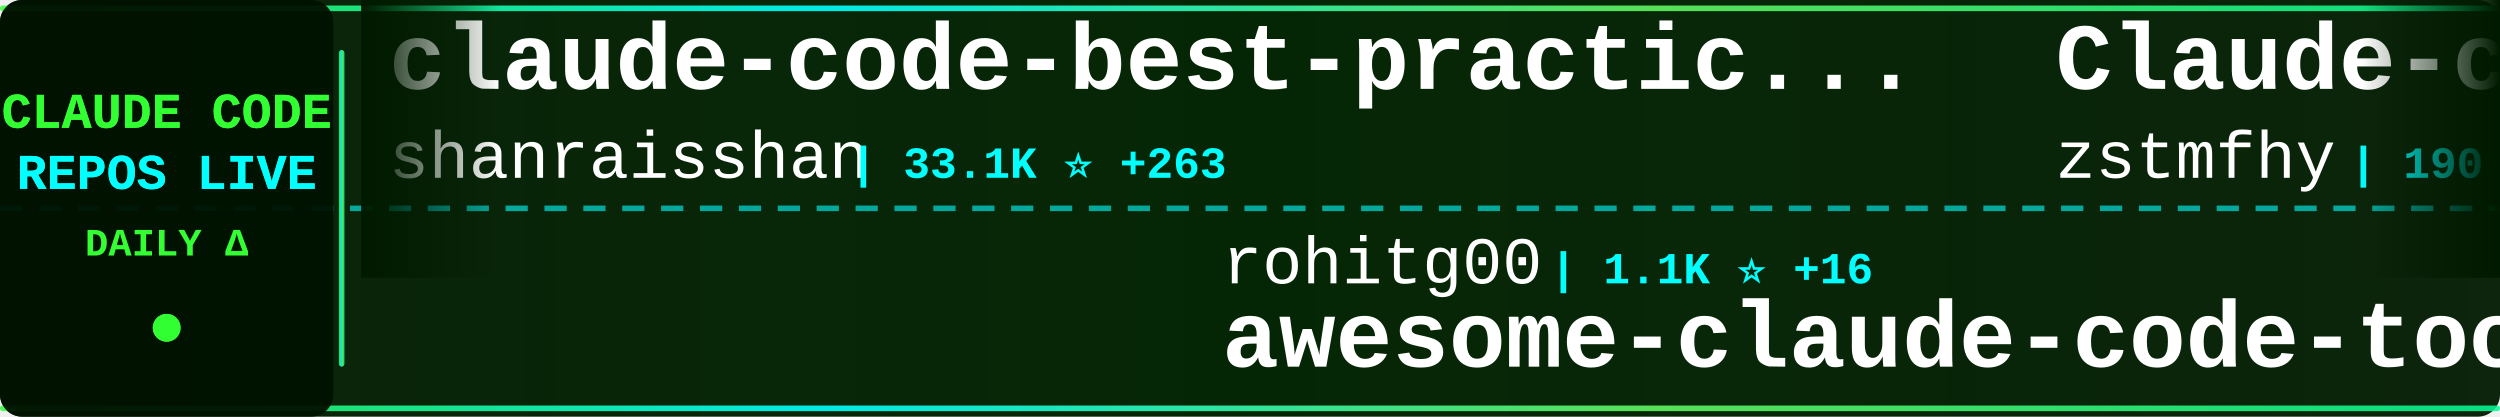
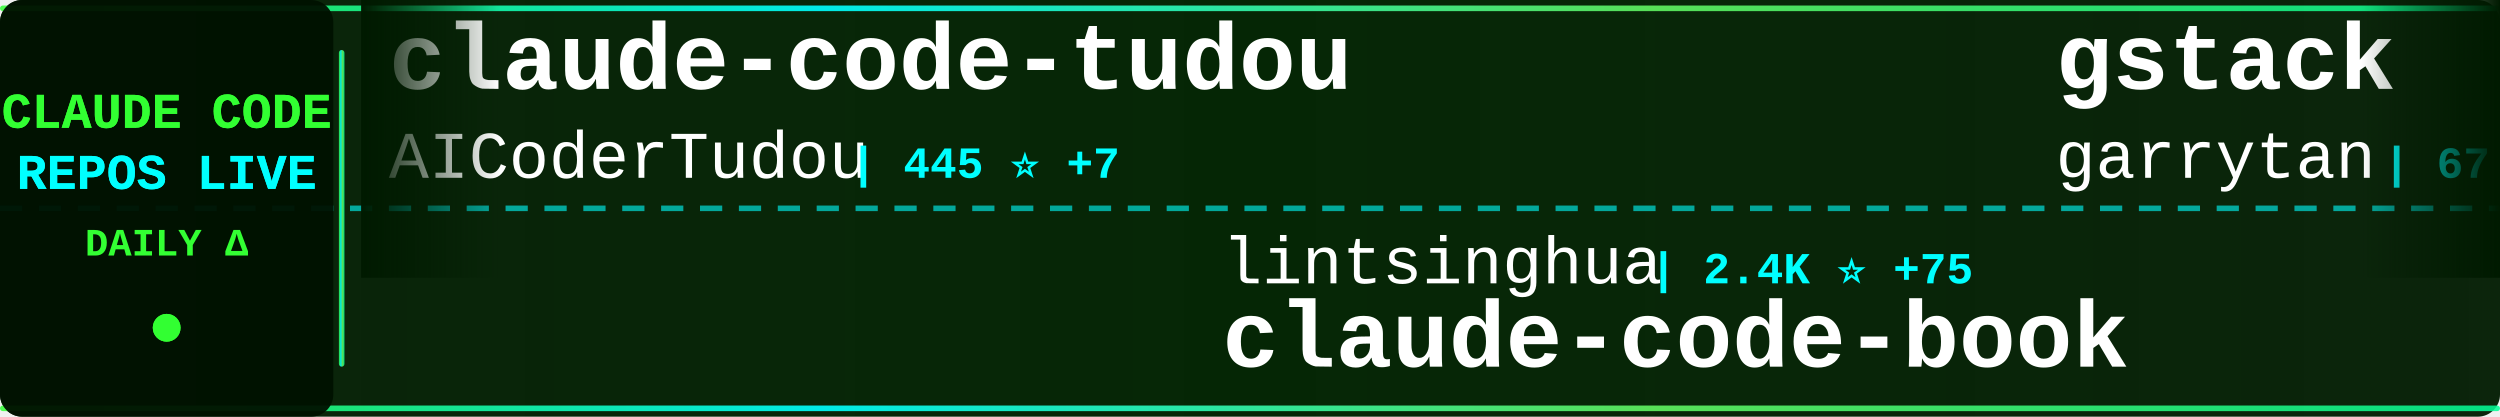
<svg xmlns="http://www.w3.org/2000/svg" width="900" height="150">
  <defs>
    <linearGradient id="tickerBg" x1="0%" y1="0%" x2="100%" y2="0%">
      <stop offset="0%" style="stop-color:#001a00;stop-opacity:0.95" />
      <stop offset="50%" style="stop-color:#002200;stop-opacity:0.98" />
      <stop offset="100%" style="stop-color:#001a00;stop-opacity:0.95" />
    </linearGradient>
    <linearGradient id="borderGrad" x1="0%" y1="0%" x2="100%" y2="0%">
      <stop offset="0%" style="stop-color:#33ff33;stop-opacity:0.85">
        <animate attributeName="stop-opacity" values="0.85;1;0.85" dur="2s" repeatCount="indefinite" />
      </stop>
      <stop offset="33%" style="stop-color:#00ffff;stop-opacity:0.9">
        <animate attributeName="stop-opacity" values="0.9;1;0.9" dur="2.2s" repeatCount="indefinite" />
      </stop>
      <stop offset="66%" style="stop-color:#66ff66;stop-opacity:0.85">
        <animate attributeName="stop-opacity" values="0.85;1;0.85" dur="1.8s" repeatCount="indefinite" />
      </stop>
      <stop offset="100%" style="stop-color:#00ff99;stop-opacity:0.85">
        <animate attributeName="stop-opacity" values="0.85;1;0.85" dur="2s" repeatCount="indefinite" />
      </stop>
    </linearGradient>
    <filter id="textGlow">
      <feGaussianBlur stdDeviation="0.1" result="coloredBlur" />
      <feMerge>
        <feMergeNode in="coloredBlur" />
        <feMergeNode in="SourceGraphic" />
      </feMerge>
    </filter>
    <filter id="metricGlow">
      <feGaussianBlur stdDeviation="0.2" result="coloredBlur" />
      <feMerge>
        <feMergeNode in="coloredBlur" />
        <feMergeNode in="SourceGraphic" />
      </feMerge>
    </filter>
    <linearGradient id="leftFade" x1="0%" y1="0%" x2="100%" y2="0%">
      <stop offset="0%" style="stop-color:#001a00;stop-opacity:1" />
      <stop offset="100%" style="stop-color:#001a00;stop-opacity:0" />
    </linearGradient>
    <linearGradient id="rightFade" x1="0%" y1="0%" x2="100%" y2="0%">
      <stop offset="0%" style="stop-color:#001a00;stop-opacity:0" />
      <stop offset="100%" style="stop-color:#001a00;stop-opacity:1" />
    </linearGradient>
  </defs>
  <rect width="900" height="150" fill="url(#tickerBg)" rx="8" />
  <rect x="0" y="2" width="900" height="2" fill="url(#borderGrad)" rx="1" />
  <rect x="0" y="146" width="900" height="2" fill="url(#borderGrad)" rx="1" />
  <line x1="0" y1="75" x2="900" y2="75" stroke="#00ffff" stroke-width="2" stroke-dasharray="8 6" opacity="0.6" />
  <rect x="0" y="0" width="120" height="150" fill="#001100" opacity="0.95" rx="8" />
  <text x="60" y="46" font-family="'Courier New', monospace" font-size="18" font-weight="bold" fill="#33ff33" text-anchor="middle" filter="url(#textGlow)">
    CLAUDE CODE
  </text>
  <text x="60" y="68" font-family="'Courier New', monospace" font-size="18" font-weight="bold" fill="#00ffff" text-anchor="middle" filter="url(#textGlow)">
    REPOS LIVE
  </text>
  <text x="60" y="92" font-family="'Courier New', monospace" font-size="14" font-weight="bold" fill="#33ff33" text-anchor="middle">
    DAILY Δ
  </text>
  <circle cx="60" cy="118" r="5" fill="#33ff33" filter="url(#metricGlow)">
    <animate attributeName="r" values="4;6;4" dur="1.5s" repeatCount="indefinite" />
    <animate attributeName="opacity" values="0.6;1;0.6" dur="1.5s" repeatCount="indefinite" />
  </circle>
  <rect x="122" y="18" width="2" height="114" fill="url(#borderGrad)" rx="1" />
  <clipPath id="tickerClip">
    <rect x="130" y="0" width="770" height="150" />
  </clipPath>
  <g clip-path="url(#tickerClip)">
    <g id="tickerItems">
      <animateTransform attributeName="transform" attributeType="XML" type="translate" from="0 0" to="-3000 0" dur="54s" repeatCount="indefinite" />
      <g transform="translate(0, 0)">
-         <text x="140" y="32" font-family="'Courier New', monospace" font-size="34" font-weight="bold" fill="#ffffff">claude-code-best-practic...</text>
-         <text x="140" y="64" font-family="'Courier New', monospace" font-size="24" font-weight="normal" fill="#ffffff" opacity="1.0">shanraisshan</text>
-         <text x="306" y="64" font-family="'Courier New', monospace" font-size="16" font-weight="bold" fill="#00ffff"> | 33.1K ⭐ +263</text>
+         <text x="140" y="32" font-family="'Courier New', monospace" font-size="34" font-weight="bold" fill="#ffffff">claude-code-tudou</text>
+         <text x="140" y="64" font-family="'Courier New', monospace" font-size="24" font-weight="normal" fill="#ffffff" opacity="1.0">AICoderTudou</text>
+         <text x="306" y="64" font-family="'Courier New', monospace" font-size="16" font-weight="bold" fill="#00ffff"> | 445 ⭐ +7</text>
      </g>
      <g transform="translate(300, 0)">
-         <text x="140" y="102" font-family="'Courier New', monospace" font-size="24" font-weight="normal" fill="#ffffff" opacity="1.0">rohitg00</text>
-         <text x="258" y="102" font-family="'Courier New', monospace" font-size="16" font-weight="bold" fill="#00ffff"> | 1.1K ⭐ +16</text>
-         <text x="140" y="132" font-family="'Courier New', monospace" font-size="34" font-weight="bold" fill="#ffffff">awesome-claude-code-tool...</text>
+         <text x="140" y="102" font-family="'Courier New', monospace" font-size="24" font-weight="normal" fill="#ffffff" opacity="1.0">lintsinghua</text>
+         <text x="294" y="102" font-family="'Courier New', monospace" font-size="16" font-weight="bold" fill="#00ffff"> | 2.4K ⭐ +75</text>
+         <text x="140" y="132" font-family="'Courier New', monospace" font-size="34" font-weight="bold" fill="#ffffff">claude-code-book</text>
      </g>
      <g transform="translate(600, 0)">
-         <text x="140" y="32" font-family="'Courier New', monospace" font-size="34" font-weight="bold" fill="#ffffff">Claude-code</text>
-         <text x="140" y="64" font-family="'Courier New', monospace" font-size="24" font-weight="normal" fill="#ffffff" opacity="1.0">zstmfhy</text>
-         <text x="246" y="64" font-family="'Courier New', monospace" font-size="16" font-weight="bold" fill="#00ffff"> | 190 ⭐ +1</text>
+         <text x="140" y="32" font-family="'Courier New', monospace" font-size="34" font-weight="bold" fill="#ffffff">gstack</text>
+         <text x="140" y="64" font-family="'Courier New', monospace" font-size="24" font-weight="normal" fill="#ffffff" opacity="1.0">garrytan</text>
+         <text x="258" y="64" font-family="'Courier New', monospace" font-size="16" font-weight="bold" fill="#00ffff"> | 67.6K ⭐ +808</text>
      </g>
      <g transform="translate(900, 0)">
-         <text x="140" y="102" font-family="'Courier New', monospace" font-size="24" font-weight="normal" fill="#ffffff" opacity="1.0">AICoderTudou</text>
-         <text x="306" y="102" font-family="'Courier New', monospace" font-size="16" font-weight="bold" fill="#00ffff"> | 445 ⭐ +7</text>
-         <text x="140" y="132" font-family="'Courier New', monospace" font-size="34" font-weight="bold" fill="#ffffff">claude-code-tudou</text>
+         <text x="140" y="102" font-family="'Courier New', monospace" font-size="24" font-weight="normal" fill="#ffffff" opacity="1.0">luyao618</text>
+         <text x="258" y="102" font-family="'Courier New', monospace" font-size="16" font-weight="bold" fill="#00ffff"> | 1.1K ⭐ +32</text>
+         <text x="140" y="132" font-family="'Courier New', monospace" font-size="34" font-weight="bold" fill="#ffffff">Claude-Code-Source-Study</text>
      </g>
      <g transform="translate(1200, 0)">
-         <text x="140" y="32" font-family="'Courier New', monospace" font-size="34" font-weight="bold" fill="#ffffff">claude-code-showcase</text>
-         <text x="140" y="64" font-family="'Courier New', monospace" font-size="24" font-weight="normal" fill="#ffffff" opacity="1.0">ChrisWiles</text>
-         <text x="282" y="64" font-family="'Courier New', monospace" font-size="16" font-weight="bold" fill="#00ffff"> | 5.7K ⭐ +4</text>
+         <text x="140" y="32" font-family="'Courier New', monospace" font-size="34" font-weight="bold" fill="#ffffff">claude-skills</text>
+         <text x="140" y="64" font-family="'Courier New', monospace" font-size="24" font-weight="normal" fill="#ffffff" opacity="1.0">alirezarezvani</text>
+         <text x="330" y="64" font-family="'Courier New', monospace" font-size="16" font-weight="bold" fill="#00ffff"> | 10.1K ⭐ +151</text>
      </g>
      <g transform="translate(1500, 0)">
+         <text x="140" y="102" font-family="'Courier New', monospace" font-size="24" font-weight="normal" fill="#ffffff" opacity="1.0">qwibitai</text>
+         <text x="258" y="102" font-family="'Courier New', monospace" font-size="16" font-weight="bold" fill="#00ffff"> | 26.9K ⭐ +97</text>
+         <text x="140" y="132" font-family="'Courier New', monospace" font-size="34" font-weight="bold" fill="#ffffff">nanoclaw</text>
+       </g>
+       <g transform="translate(1800, 0)">
+         <text x="140" y="32" font-family="'Courier New', monospace" font-size="34" font-weight="bold" fill="#ffffff">claude-code-proxy</text>
+         <text x="140" y="64" font-family="'Courier New', monospace" font-size="24" font-weight="normal" fill="#ffffff" opacity="1.0">1rgs</text>
+         <text x="210" y="64" font-family="'Courier New', monospace" font-size="16" font-weight="bold" fill="#00ffff"> | 3.4K ⭐ +8</text>
+       </g>
+       <g transform="translate(2100, 0)">
+         <text x="140" y="102" font-family="'Courier New', monospace" font-size="24" font-weight="normal" fill="#ffffff" opacity="1.0">freestylefly</text>
+         <text x="306" y="102" font-family="'Courier New', monospace" font-size="16" font-weight="bold" fill="#00ffff"> | 119 ⭐</text>
+         <text x="140" y="132" font-family="'Courier New', monospace" font-size="34" font-weight="bold" fill="#ffffff">claude-code</text>
+       </g>
+       <g transform="translate(2400, 0)">
+         <text x="140" y="32" font-family="'Courier New', monospace" font-size="34" font-weight="bold" fill="#ffffff">claude-code</text>
+         <text x="140" y="64" font-family="'Courier New', monospace" font-size="24" font-weight="normal" fill="#ffffff" opacity="1.0">isboyjc</text>
+         <text x="246" y="64" font-family="'Courier New', monospace" font-size="16" font-weight="bold" fill="#00ffff"> | 138 ⭐ +3</text>
+       </g>
+       <g transform="translate(2700, 0)">
+         <text x="140" y="102" font-family="'Courier New', monospace" font-size="24" font-weight="normal" fill="#ffffff" opacity="1.0">KimYx0207</text>
+         <text x="270" y="102" font-family="'Courier New', monospace" font-size="16" font-weight="bold" fill="#00ffff"> | 3.1K ⭐ +34</text>
+         <text x="140" y="132" font-family="'Courier New', monospace" font-size="34" font-weight="bold" fill="#ffffff">Claude-Code-x-OpenClaw-G...</text>
+       </g>
+       <g transform="translate(3000, 0)">
+         <text x="140" y="32" font-family="'Courier New', monospace" font-size="34" font-weight="bold" fill="#ffffff">claude-code-tudou</text>
+         <text x="140" y="64" font-family="'Courier New', monospace" font-size="24" font-weight="normal" fill="#ffffff" opacity="1.0">AICoderTudou</text>
+         <text x="306" y="64" font-family="'Courier New', monospace" font-size="16" font-weight="bold" fill="#00ffff"> | 445 ⭐ +7</text>
+       </g>
+       <g transform="translate(3300, 0)">
        <text x="140" y="102" font-family="'Courier New', monospace" font-size="24" font-weight="normal" fill="#ffffff" opacity="1.0">lintsinghua</text>
-         <text x="294" y="102" font-family="'Courier New', monospace" font-size="16" font-weight="bold" fill="#00ffff"> | 2.4K ⭐ +82</text>
+         <text x="294" y="102" font-family="'Courier New', monospace" font-size="16" font-weight="bold" fill="#00ffff"> | 2.4K ⭐ +75</text>
        <text x="140" y="132" font-family="'Courier New', monospace" font-size="34" font-weight="bold" fill="#ffffff">claude-code-book</text>
      </g>
-       <g transform="translate(1800, 0)">
-         <text x="140" y="32" font-family="'Courier New', monospace" font-size="34" font-weight="bold" fill="#ffffff">Claude-Code-x-OpenClaw-G...</text>
-         <text x="140" y="64" font-family="'Courier New', monospace" font-size="24" font-weight="normal" fill="#ffffff" opacity="1.0">KimYx0207</text>
-         <text x="270" y="64" font-family="'Courier New', monospace" font-size="16" font-weight="bold" fill="#00ffff"> | 3.1K ⭐ +30</text>
-       </g>
-       <g transform="translate(2100, 0)">
-         <text x="140" y="102" font-family="'Courier New', monospace" font-size="24" font-weight="normal" fill="#ffffff" opacity="1.0">diet103</text>
-         <text x="246" y="102" font-family="'Courier New', monospace" font-size="16" font-weight="bold" fill="#00ffff"> | 9.4K ⭐ +5</text>
-         <text x="140" y="132" font-family="'Courier New', monospace" font-size="34" font-weight="bold" fill="#ffffff">claude-code-infrastructu...</text>
-       </g>
-       <g transform="translate(2400, 0)">
-         <text x="140" y="32" font-family="'Courier New', monospace" font-size="34" font-weight="bold" fill="#ffffff">collection-claude-code-s...</text>
-         <text x="140" y="64" font-family="'Courier New', monospace" font-size="24" font-weight="normal" fill="#ffffff" opacity="1.0">chauncygu</text>
-         <text x="270" y="64" font-family="'Courier New', monospace" font-size="16" font-weight="bold" fill="#00ffff"> | 1.9K ⭐ +73</text>
-       </g>
-       <g transform="translate(2700, 0)">
-         <text x="140" y="102" font-family="'Courier New', monospace" font-size="24" font-weight="normal" fill="#ffffff" opacity="1.0">obra</text>
-         <text x="210" y="102" font-family="'Courier New', monospace" font-size="16" font-weight="bold" fill="#00ffff"> | 141.5K ⭐ +2.2K</text>
-         <text x="140" y="132" font-family="'Courier New', monospace" font-size="34" font-weight="bold" fill="#ffffff">superpowers</text>
-       </g>
-       <g transform="translate(3000, 0)">
-         <text x="140" y="32" font-family="'Courier New', monospace" font-size="34" font-weight="bold" fill="#ffffff">claude-code-best-practic...</text>
-         <text x="140" y="64" font-family="'Courier New', monospace" font-size="24" font-weight="normal" fill="#ffffff" opacity="1.0">shanraisshan</text>
-         <text x="306" y="64" font-family="'Courier New', monospace" font-size="16" font-weight="bold" fill="#00ffff"> | 33.1K ⭐ +263</text>
-       </g>
-       <g transform="translate(3300, 0)">
-         <text x="140" y="102" font-family="'Courier New', monospace" font-size="24" font-weight="normal" fill="#ffffff" opacity="1.0">rohitg00</text>
-         <text x="258" y="102" font-family="'Courier New', monospace" font-size="16" font-weight="bold" fill="#00ffff"> | 1.1K ⭐ +16</text>
-         <text x="140" y="132" font-family="'Courier New', monospace" font-size="34" font-weight="bold" fill="#ffffff">awesome-claude-code-tool...</text>
-       </g>
      <g transform="translate(3600, 0)">
-         <text x="140" y="32" font-family="'Courier New', monospace" font-size="34" font-weight="bold" fill="#ffffff">Claude-code</text>
-         <text x="140" y="64" font-family="'Courier New', monospace" font-size="24" font-weight="normal" fill="#ffffff" opacity="1.0">zstmfhy</text>
-         <text x="246" y="64" font-family="'Courier New', monospace" font-size="16" font-weight="bold" fill="#00ffff"> | 190 ⭐ +1</text>
+         <text x="140" y="32" font-family="'Courier New', monospace" font-size="34" font-weight="bold" fill="#ffffff">gstack</text>
+         <text x="140" y="64" font-family="'Courier New', monospace" font-size="24" font-weight="normal" fill="#ffffff" opacity="1.0">garrytan</text>
+         <text x="258" y="64" font-family="'Courier New', monospace" font-size="16" font-weight="bold" fill="#00ffff"> | 67.6K ⭐ +808</text>
      </g>
      <g transform="translate(3900, 0)">
-         <text x="140" y="102" font-family="'Courier New', monospace" font-size="24" font-weight="normal" fill="#ffffff" opacity="1.0">AICoderTudou</text>
-         <text x="306" y="102" font-family="'Courier New', monospace" font-size="16" font-weight="bold" fill="#00ffff"> | 445 ⭐ +7</text>
-         <text x="140" y="132" font-family="'Courier New', monospace" font-size="34" font-weight="bold" fill="#ffffff">claude-code-tudou</text>
+         <text x="140" y="102" font-family="'Courier New', monospace" font-size="24" font-weight="normal" fill="#ffffff" opacity="1.0">luyao618</text>
+         <text x="258" y="102" font-family="'Courier New', monospace" font-size="16" font-weight="bold" fill="#00ffff"> | 1.1K ⭐ +32</text>
+         <text x="140" y="132" font-family="'Courier New', monospace" font-size="34" font-weight="bold" fill="#ffffff">Claude-Code-Source-Study</text>
      </g>
    </g>
  </g>
  <rect x="130" y="0" width="50" height="100" fill="url(#leftFade)" />
  <rect x="850" y="0" width="50" height="100" fill="url(#rightFade)" />
</svg>
